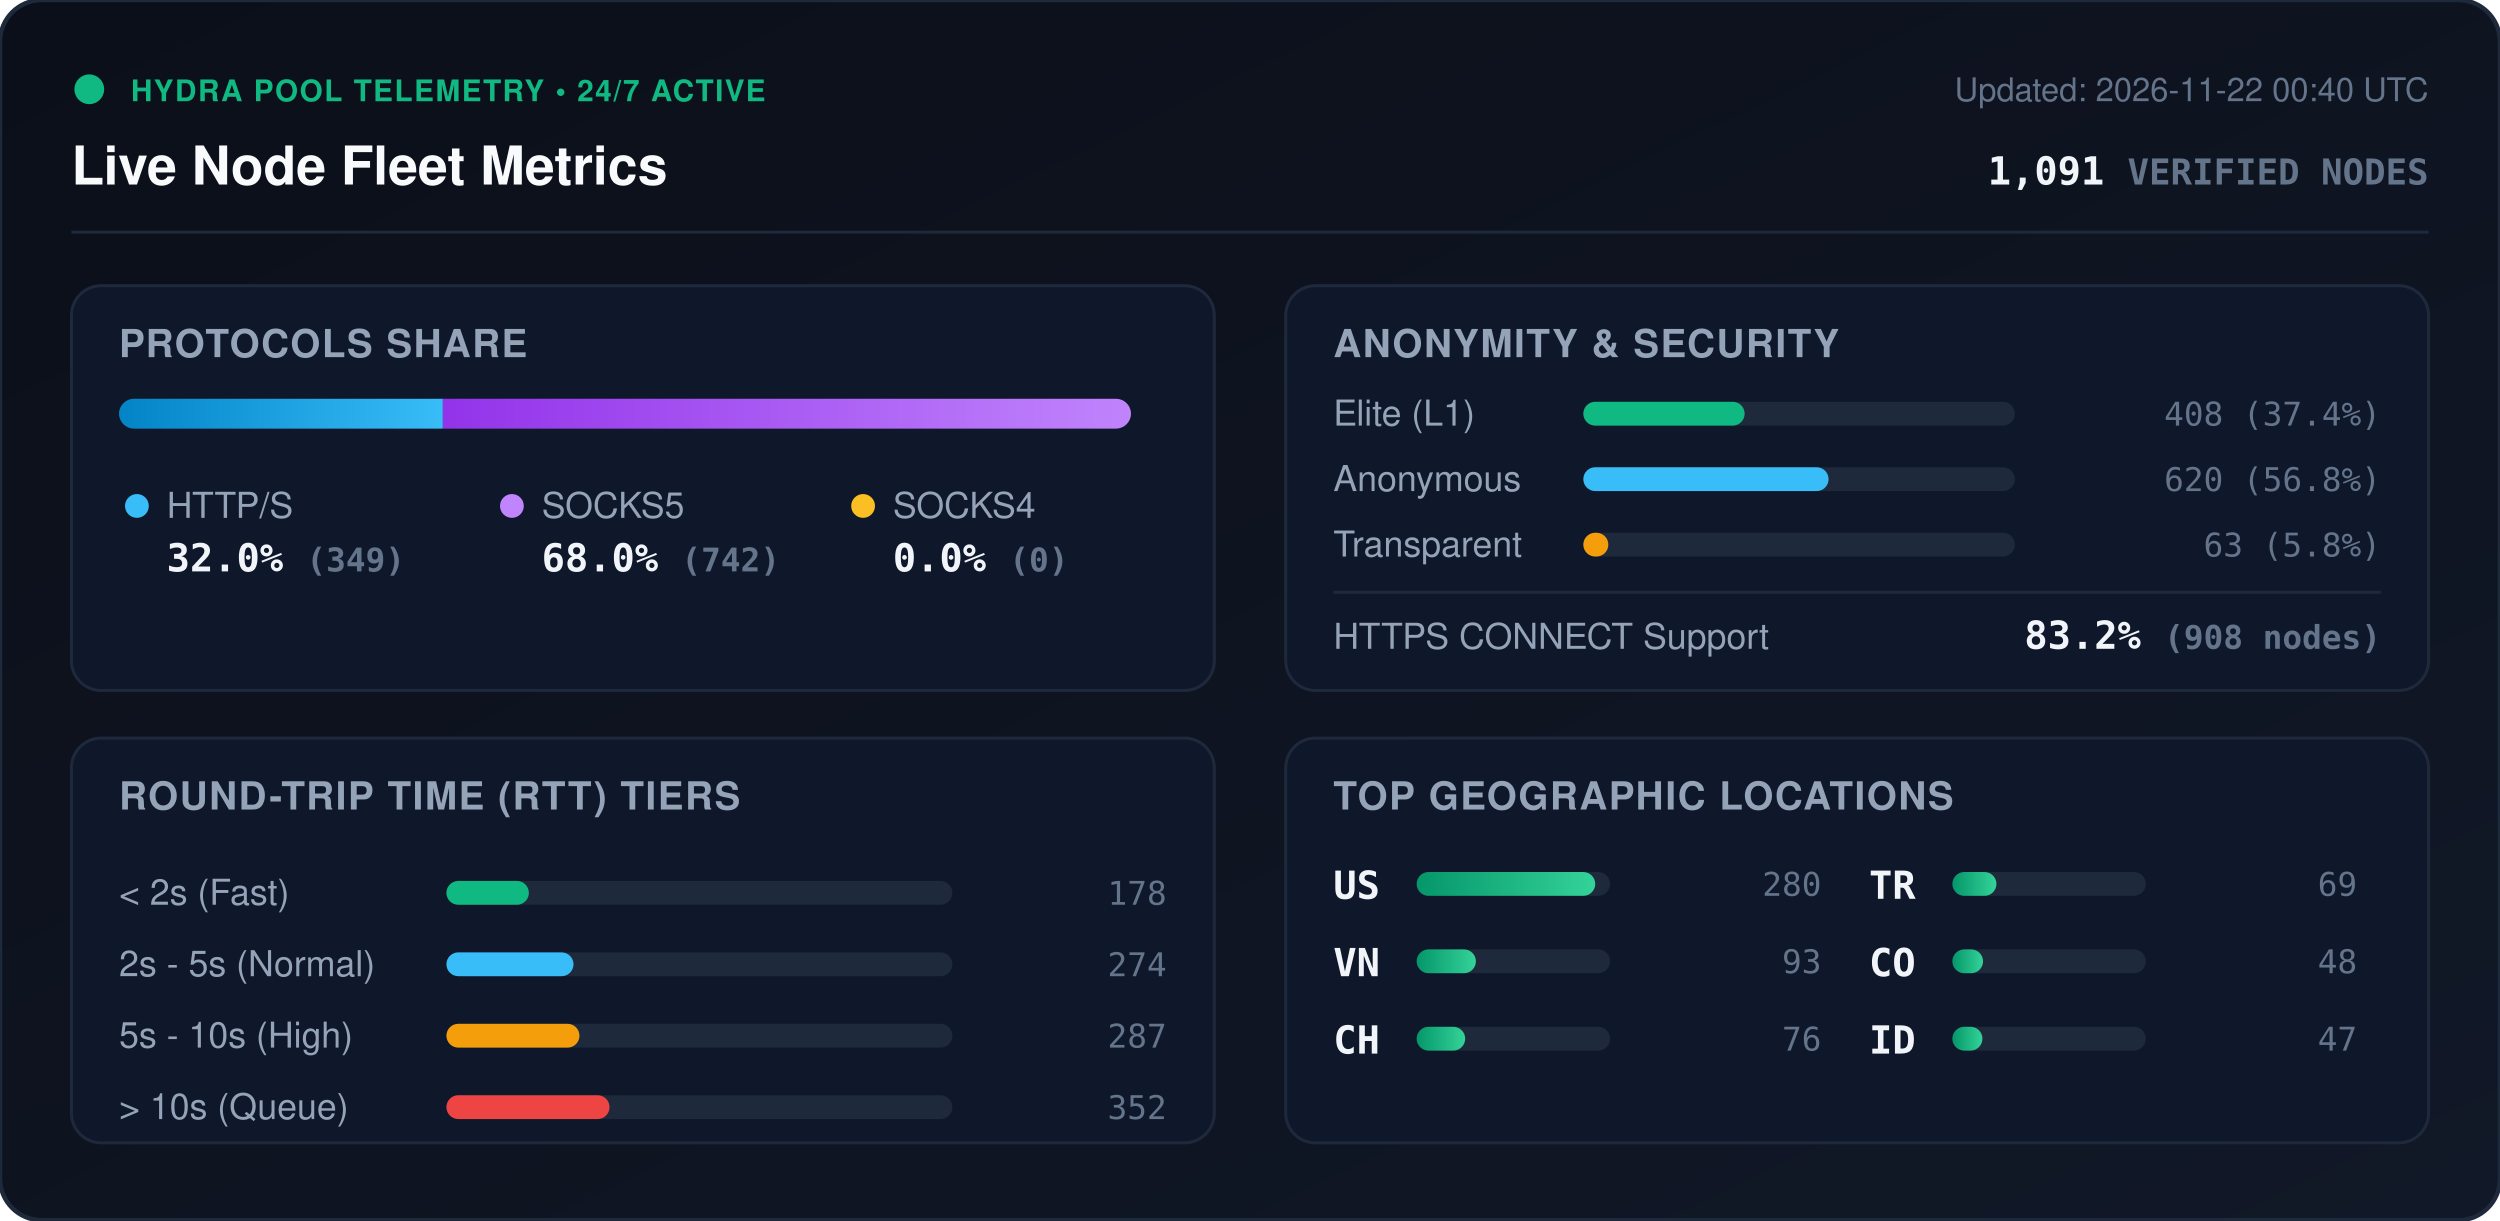
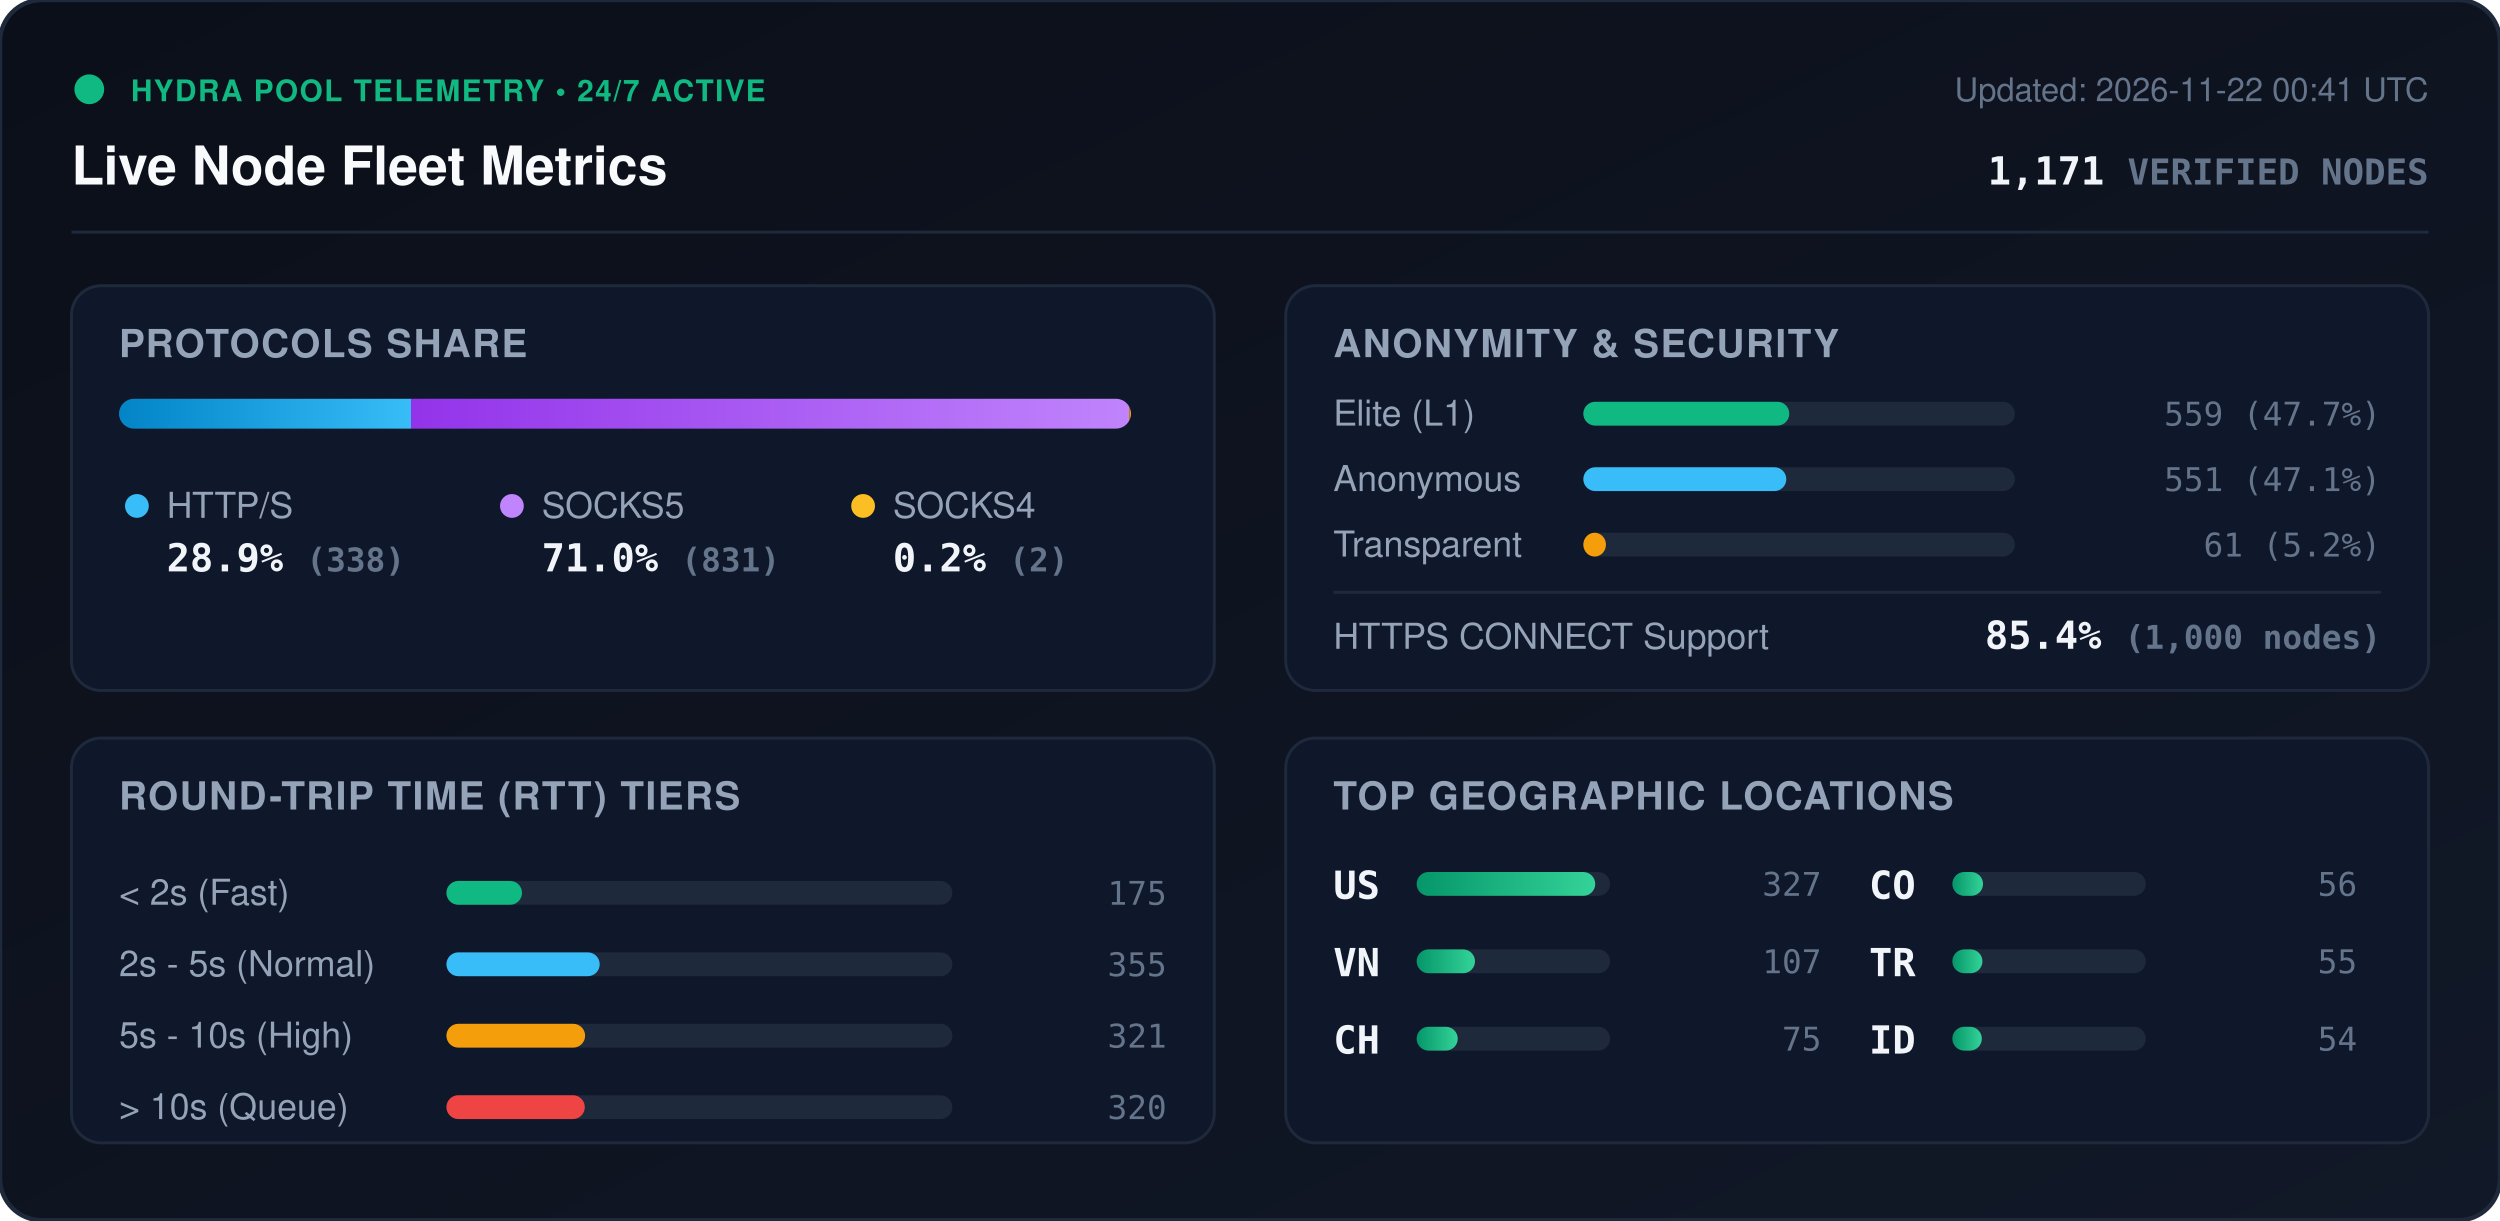
<svg xmlns="http://www.w3.org/2000/svg" viewBox="0 0 840 410" width="840" height="410" style="max-width: 100%; height: auto;">
  <defs>
    <linearGradient id="bg" x1="0%" y1="0%" x2="100%" y2="100%">
      <stop offset="0%" stop-color="#0b0f19" />
      <stop offset="100%" stop-color="#111827" />
    </linearGradient>
    <linearGradient id="bar-http" x1="0%" y1="0%" x2="100%" y2="0%">
      <stop offset="0%" stop-color="#0284c7" />
      <stop offset="100%" stop-color="#38bdf8" />
    </linearGradient>
    <linearGradient id="bar-socks5" x1="0%" y1="0%" x2="100%" y2="0%">
      <stop offset="0%" stop-color="#9333ea" />
      <stop offset="100%" stop-color="#c084fc" />
    </linearGradient>
    <linearGradient id="bar-socks4" x1="0%" y1="0%" x2="100%" y2="0%">
      <stop offset="0%" stop-color="#d97706" />
      <stop offset="100%" stop-color="#fbbf24" />
    </linearGradient>
    <linearGradient id="bar-green" x1="0%" y1="0%" x2="100%" y2="0%">
      <stop offset="0%" stop-color="#059669" />
      <stop offset="100%" stop-color="#34d399" />
    </linearGradient>
    <clipPath id="prog-track-clip">
      <rect width="340.0" height="10" rx="5" />
    </clipPath>
    <style>
      .title { font: 700 18px -apple-system, BlinkMacSystemFont, 'Segoe UI', Helvetica, Arial, sans-serif; fill: #f8fafc; }
      .sub { font: 500 11px -apple-system, BlinkMacSystemFont, 'Segoe UI', Helvetica, Arial, sans-serif; fill: #64748b; }
      .section-hdr { font: 600 13px -apple-system, BlinkMacSystemFont, 'Segoe UI', Helvetica, Arial, sans-serif; fill: #94a3b8; letter-spacing: 0.5px; }
      .metric-val { font: 700 13px -apple-system, BlinkMacSystemFont, 'Segoe UI', Helvetica, Arial, sans-serif; fill: #f1f5f9; }
      .metric-lbl { font: 500 12px -apple-system, BlinkMacSystemFont, 'Segoe UI', Helvetica, Arial, sans-serif; fill: #94a3b8; }
      .badge-txt { font: 700 10px -apple-system, BlinkMacSystemFont, 'Segoe UI', Helvetica, Arial, sans-serif; fill: #10b981; letter-spacing: 0.5px; }
      .mono { font-family: ui-monospace, SFMono-Regular, Menlo, Monaco, Consolas, monospace; }
      .pulse { animation: beacon 2s infinite ease-in-out; }
      @keyframes beacon { 0%, 100% { opacity: 1; } 50% { opacity: 0.35; } }
    </style>
  </defs>
  <rect width="840" height="410" rx="14" fill="url(#bg)" stroke="#1e293b" stroke-width="1.5" />
  <g transform="translate(24, 24)">
    <circle cx="6" cy="6" r="5" fill="#10b981" class="pulse" />
    <text x="20" y="10" class="badge-txt">HYDRA POOL TELEMETRY • 24/7 ACTIVE</text>
    <text x="0" y="38" class="title">Live Node Fleet Metrics</text>
-     <text x="792" y="10" text-anchor="end" class="sub">Updated: 2026-11-22 00:40 UTC</text>
-     <text x="792" y="38" text-anchor="end" class="metric-val mono" fill="#38bdf8">1,091 <tspan font-size="12" fill="#64748b">VERIFIED NODES</tspan>
+     <text x="792" y="10" text-anchor="end" class="sub">Updated: 2026-11-22 00:41 UTC</text>
+     <text x="792" y="38" text-anchor="end" class="metric-val mono" fill="#38bdf8">1,171 <tspan font-size="12" fill="#64748b">VERIFIED NODES</tspan>
    </text>
  </g>
  <line x1="24" y1="78" x2="816" y2="78" stroke="#1e293b" stroke-width="1" />
  <g transform="translate(24, 96)">
    <rect width="384" height="136" rx="10" fill="#0f172a" stroke="#1e293b" />
    <text x="16" y="24" class="section-hdr">PROTOCOLS SHARE</text>
    <g transform="translate(16, 38)">
      <rect width="340.0" height="10" rx="5" fill="#1e293b" />
      <g clip-path="url(#prog-track-clip)">
-         <rect x="0" width="108.8" height="10" fill="url(#bar-http)" />
-         <rect x="108.8" width="231.2" height="10" fill="url(#bar-socks5)" />
-         <rect x="340.0" width="0.0" height="10" fill="url(#bar-socks4)" />
+         <rect x="0" width="98.1" height="10" fill="url(#bar-http)" />
+         <rect x="98.1" width="241.3" height="10" fill="url(#bar-socks5)" />
+         <rect x="339.4" width="0.6" height="10" fill="url(#bar-socks4)" />
      </g>
    </g>
    <g transform="translate(16, 68)">
      <circle cx="6" cy="6" r="4" fill="#38bdf8" />
      <text x="16" y="10" class="metric-lbl">HTTP/S</text>
-       <text x="16" y="28" class="metric-val mono">32.0% <tspan font-size="11" fill="#64748b">(349)</tspan>
+       <text x="16" y="28" class="metric-val mono">28.9% <tspan font-size="11" fill="#64748b">(338)</tspan>
      </text>
      <circle cx="132" cy="6" r="4" fill="#c084fc" />
      <text x="142" y="10" class="metric-lbl">SOCKS5</text>
-       <text x="142" y="28" class="metric-val mono">68.0% <tspan font-size="11" fill="#64748b">(742)</tspan>
+       <text x="142" y="28" class="metric-val mono">71.0% <tspan font-size="11" fill="#64748b">(831)</tspan>
      </text>
      <circle cx="250" cy="6" r="4" fill="#fbbf24" />
      <text x="260" y="10" class="metric-lbl">SOCKS4</text>
-       <text x="260" y="28" class="metric-val mono">0.0% <tspan font-size="11" fill="#64748b">(0)</tspan>
+       <text x="260" y="28" class="metric-val mono">0.2% <tspan font-size="11" fill="#64748b">(2)</tspan>
      </text>
    </g>
  </g>
  <g transform="translate(432, 96)">
    <rect width="384" height="136" rx="10" fill="#0f172a" stroke="#1e293b" />
    <text x="16" y="24" class="section-hdr">ANONYMITY &amp; SECURITY</text>
    <text x="16" y="47" class="metric-lbl">Elite (L1)</text>
    <rect x="100" y="39" width="145.0" height="8" rx="4" fill="#1e293b" />
-     <rect x="100" y="39" width="54.2" height="8" rx="4" fill="#10b981" />
-     <text x="368" y="47" text-anchor="end" class="mono sub" fill="#e2e8f0">408 (37.4%)</text>
+     <rect x="100" y="39" width="69.2" height="8" rx="4" fill="#10b981" />
+     <text x="368" y="47" text-anchor="end" class="mono sub" fill="#e2e8f0">559 (47.7%)</text>
    <text x="16" y="69" class="metric-lbl">Anonymous</text>
    <rect x="100" y="61" width="145.0" height="8" rx="4" fill="#1e293b" />
-     <rect x="100" y="61" width="82.4" height="8" rx="4" fill="#38bdf8" />
-     <text x="368" y="69" text-anchor="end" class="mono sub" fill="#e2e8f0">620 (56.8%)</text>
+     <rect x="100" y="61" width="68.2" height="8" rx="4" fill="#38bdf8" />
+     <text x="368" y="69" text-anchor="end" class="mono sub" fill="#e2e8f0">551 (47.1%)</text>
    <text x="16" y="91" class="metric-lbl">Transparent</text>
    <rect x="100" y="83" width="145.0" height="8" rx="4" fill="#1e293b" />
-     <rect x="100" y="83" width="8.4" height="8" rx="4" fill="#f59e0b" />
-     <text x="368" y="91" text-anchor="end" class="mono sub" fill="#e2e8f0">63 (5.8%)</text>
+     <rect x="100" y="83" width="7.6" height="8" rx="4" fill="#f59e0b" />
+     <text x="368" y="91" text-anchor="end" class="mono sub" fill="#e2e8f0">61 (5.2%)</text>
    <line x1="16" y1="103" x2="368" y2="103" stroke="#1e293b" stroke-width="1" />
    <text x="16" y="122" class="metric-lbl">HTTPS CONNECT Support</text>
-     <text x="368" y="122" text-anchor="end" class="metric-val mono" fill="#34d399">83.2% <tspan font-size="11" fill="#64748b">(908 nodes)</tspan>
+     <text x="368" y="122" text-anchor="end" class="metric-val mono" fill="#34d399">85.4% <tspan font-size="11" fill="#64748b">(1,000 nodes)</tspan>
    </text>
  </g>
  <g transform="translate(24, 248)">
    <rect width="384" height="136" rx="10" fill="#0f172a" stroke="#1e293b" />
    <text x="16" y="24" class="section-hdr">ROUND-TRIP TIME (RTT) TIERS</text>
    <g transform="translate(16, 42)">
      <text x="0" y="14" class="metric-lbl">&lt; 2s (Fast)</text>
      <rect x="110" y="6" width="170" height="8" rx="4" fill="#1e293b" />
-       <rect x="110" y="6" width="27.7" height="8" rx="4" fill="#10b981" />
-       <text x="352" y="14" text-anchor="end" class="mono sub">178</text>
+       <rect x="110" y="6" width="25.4" height="8" rx="4" fill="#10b981" />
+       <text x="352" y="14" text-anchor="end" class="mono sub">175</text>
      <text x="0" y="38" class="metric-lbl">2s - 5s (Normal)</text>
      <rect x="110" y="30" width="170" height="8" rx="4" fill="#1e293b" />
-       <rect x="110" y="30" width="42.7" height="8" rx="4" fill="#38bdf8" />
-       <text x="352" y="38" text-anchor="end" class="mono sub">274</text>
+       <rect x="110" y="30" width="51.5" height="8" rx="4" fill="#38bdf8" />
+       <text x="352" y="38" text-anchor="end" class="mono sub">355</text>
      <text x="0" y="62" class="metric-lbl">5s - 10s (High)</text>
      <rect x="110" y="54" width="170" height="8" rx="4" fill="#1e293b" />
-       <rect x="110" y="54" width="44.7" height="8" rx="4" fill="#f59e0b" />
-       <text x="352" y="62" text-anchor="end" class="mono sub">287</text>
+       <rect x="110" y="54" width="46.6" height="8" rx="4" fill="#f59e0b" />
+       <text x="352" y="62" text-anchor="end" class="mono sub">321</text>
      <text x="0" y="86" class="metric-lbl">&gt; 10s (Queue)</text>
      <rect x="110" y="78" width="170" height="8" rx="4" fill="#1e293b" />
-       <rect x="110" y="78" width="54.8" height="8" rx="4" fill="#ef4444" />
-       <text x="352" y="86" text-anchor="end" class="mono sub">352</text>
+       <rect x="110" y="78" width="46.5" height="8" rx="4" fill="#ef4444" />
+       <text x="352" y="86" text-anchor="end" class="mono sub">320</text>
    </g>
  </g>
  <g transform="translate(432, 248)">
    <rect width="384" height="136" rx="10" fill="#0f172a" stroke="#1e293b" />
    <text x="16" y="24" class="section-hdr">TOP GEOGRAPHIC LOCATIONS</text>
    <g transform="translate(16, 42)">
      <g transform="translate(0, 0)">
        <text x="0" y="12" class="mono metric-val" font-size="12">US</text>
        <rect x="28" y="3" width="65" height="8" rx="4" fill="#1e293b" />
        <rect x="28" y="3" width="60.0" height="8" rx="4" fill="url(#bar-green)" />
-         <text x="164" y="11" text-anchor="end" class="mono sub">280</text>
+         <text x="164" y="11" text-anchor="end" class="mono sub">327</text>
      </g>
      <g transform="translate(0, 26)">
        <text x="0" y="12" class="mono metric-val" font-size="12">VN</text>
        <rect x="28" y="3" width="65" height="8" rx="4" fill="#1e293b" />
-         <rect x="28" y="3" width="19.9" height="8" rx="4" fill="url(#bar-green)" />
-         <text x="164" y="11" text-anchor="end" class="mono sub">93</text>
+         <rect x="28" y="3" width="19.6" height="8" rx="4" fill="url(#bar-green)" />
+         <text x="164" y="11" text-anchor="end" class="mono sub">107</text>
      </g>
      <g transform="translate(0, 52)">
        <text x="0" y="12" class="mono metric-val" font-size="12">CH</text>
        <rect x="28" y="3" width="65" height="8" rx="4" fill="#1e293b" />
-         <rect x="28" y="3" width="16.3" height="8" rx="4" fill="url(#bar-green)" />
-         <text x="164" y="11" text-anchor="end" class="mono sub">76</text>
+         <rect x="28" y="3" width="13.8" height="8" rx="4" fill="url(#bar-green)" />
+         <text x="164" y="11" text-anchor="end" class="mono sub">75</text>
      </g>
      <g transform="translate(180, 0)">
-         <text x="0" y="12" class="mono metric-val" font-size="12">TR</text>
-         <rect x="28" y="3" width="65" height="8" rx="4" fill="#1e293b" />
-         <rect x="28" y="3" width="14.8" height="8" rx="4" fill="url(#bar-green)" />
-         <text x="164" y="11" text-anchor="end" class="mono sub">69</text>
-       </g>
-       <g transform="translate(180, 26)">
        <text x="0" y="12" class="mono metric-val" font-size="12">CO</text>
        <rect x="28" y="3" width="65" height="8" rx="4" fill="#1e293b" />
        <rect x="28" y="3" width="10.3" height="8" rx="4" fill="url(#bar-green)" />
-         <text x="164" y="11" text-anchor="end" class="mono sub">48</text>
+         <text x="164" y="11" text-anchor="end" class="mono sub">56</text>
+       </g>
+       <g transform="translate(180, 26)">
+         <text x="0" y="12" class="mono metric-val" font-size="12">TR</text>
+         <rect x="28" y="3" width="65" height="8" rx="4" fill="#1e293b" />
+         <rect x="28" y="3" width="10.1" height="8" rx="4" fill="url(#bar-green)" />
+         <text x="164" y="11" text-anchor="end" class="mono sub">55</text>
      </g>
      <g transform="translate(180, 52)">
        <text x="0" y="12" class="mono metric-val" font-size="12">ID</text>
        <rect x="28" y="3" width="65" height="8" rx="4" fill="#1e293b" />
-         <rect x="28" y="3" width="10.1" height="8" rx="4" fill="url(#bar-green)" />
-         <text x="164" y="11" text-anchor="end" class="mono sub">47</text>
+         <rect x="28" y="3" width="9.9" height="8" rx="4" fill="url(#bar-green)" />
+         <text x="164" y="11" text-anchor="end" class="mono sub">54</text>
      </g>
    </g>
  </g>
</svg>
